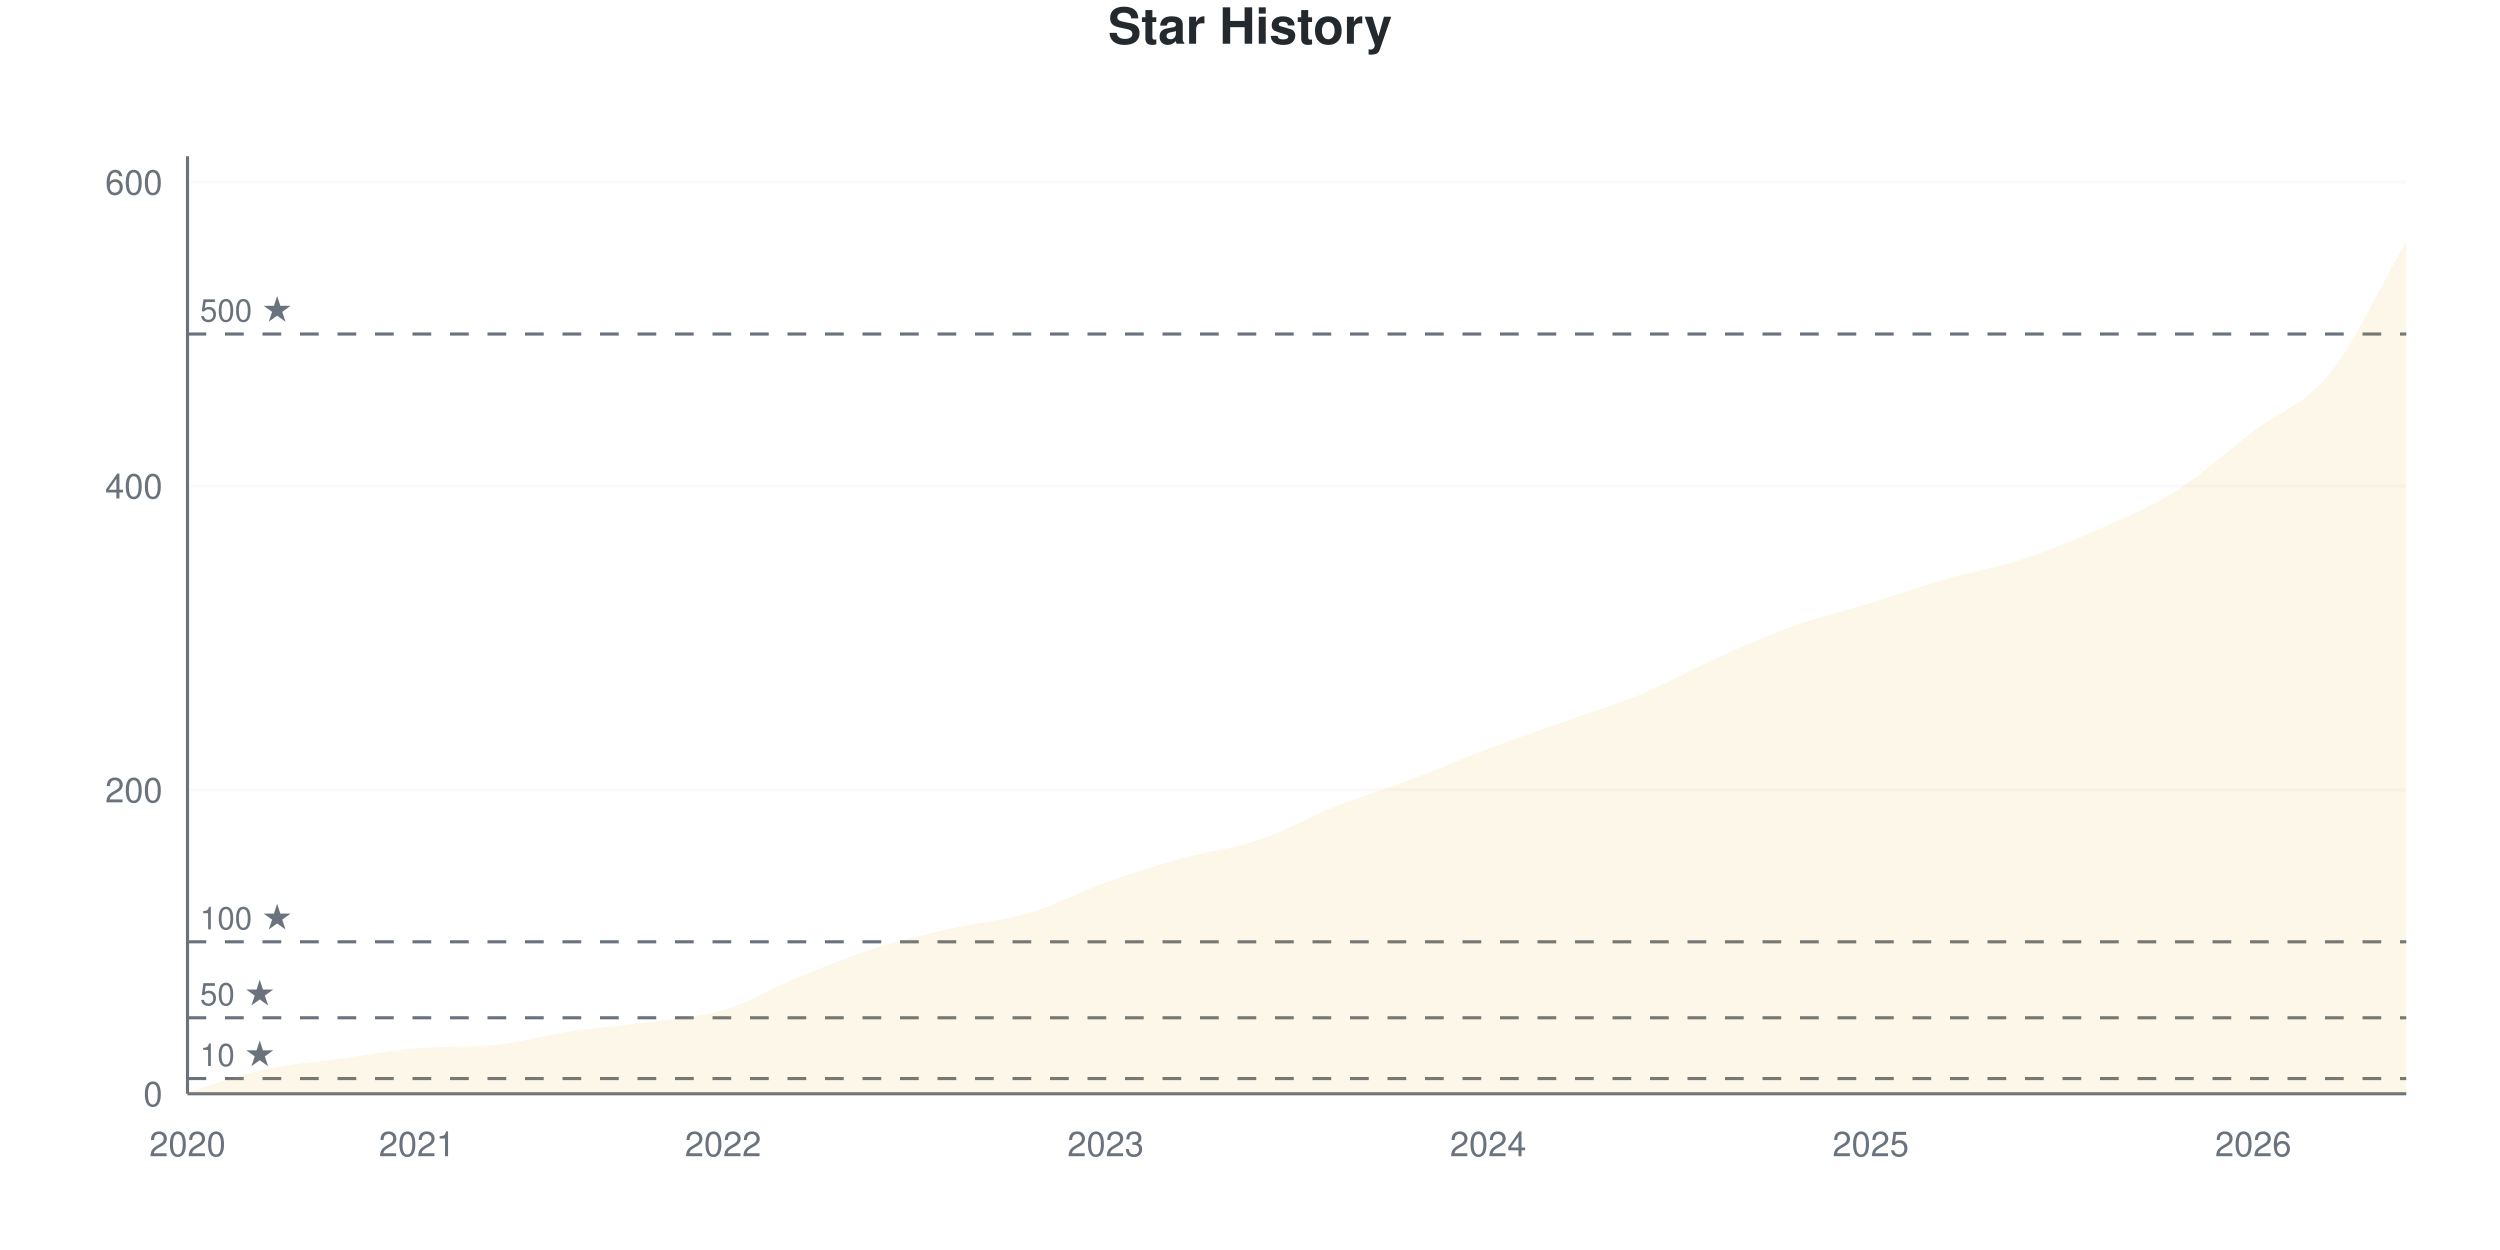
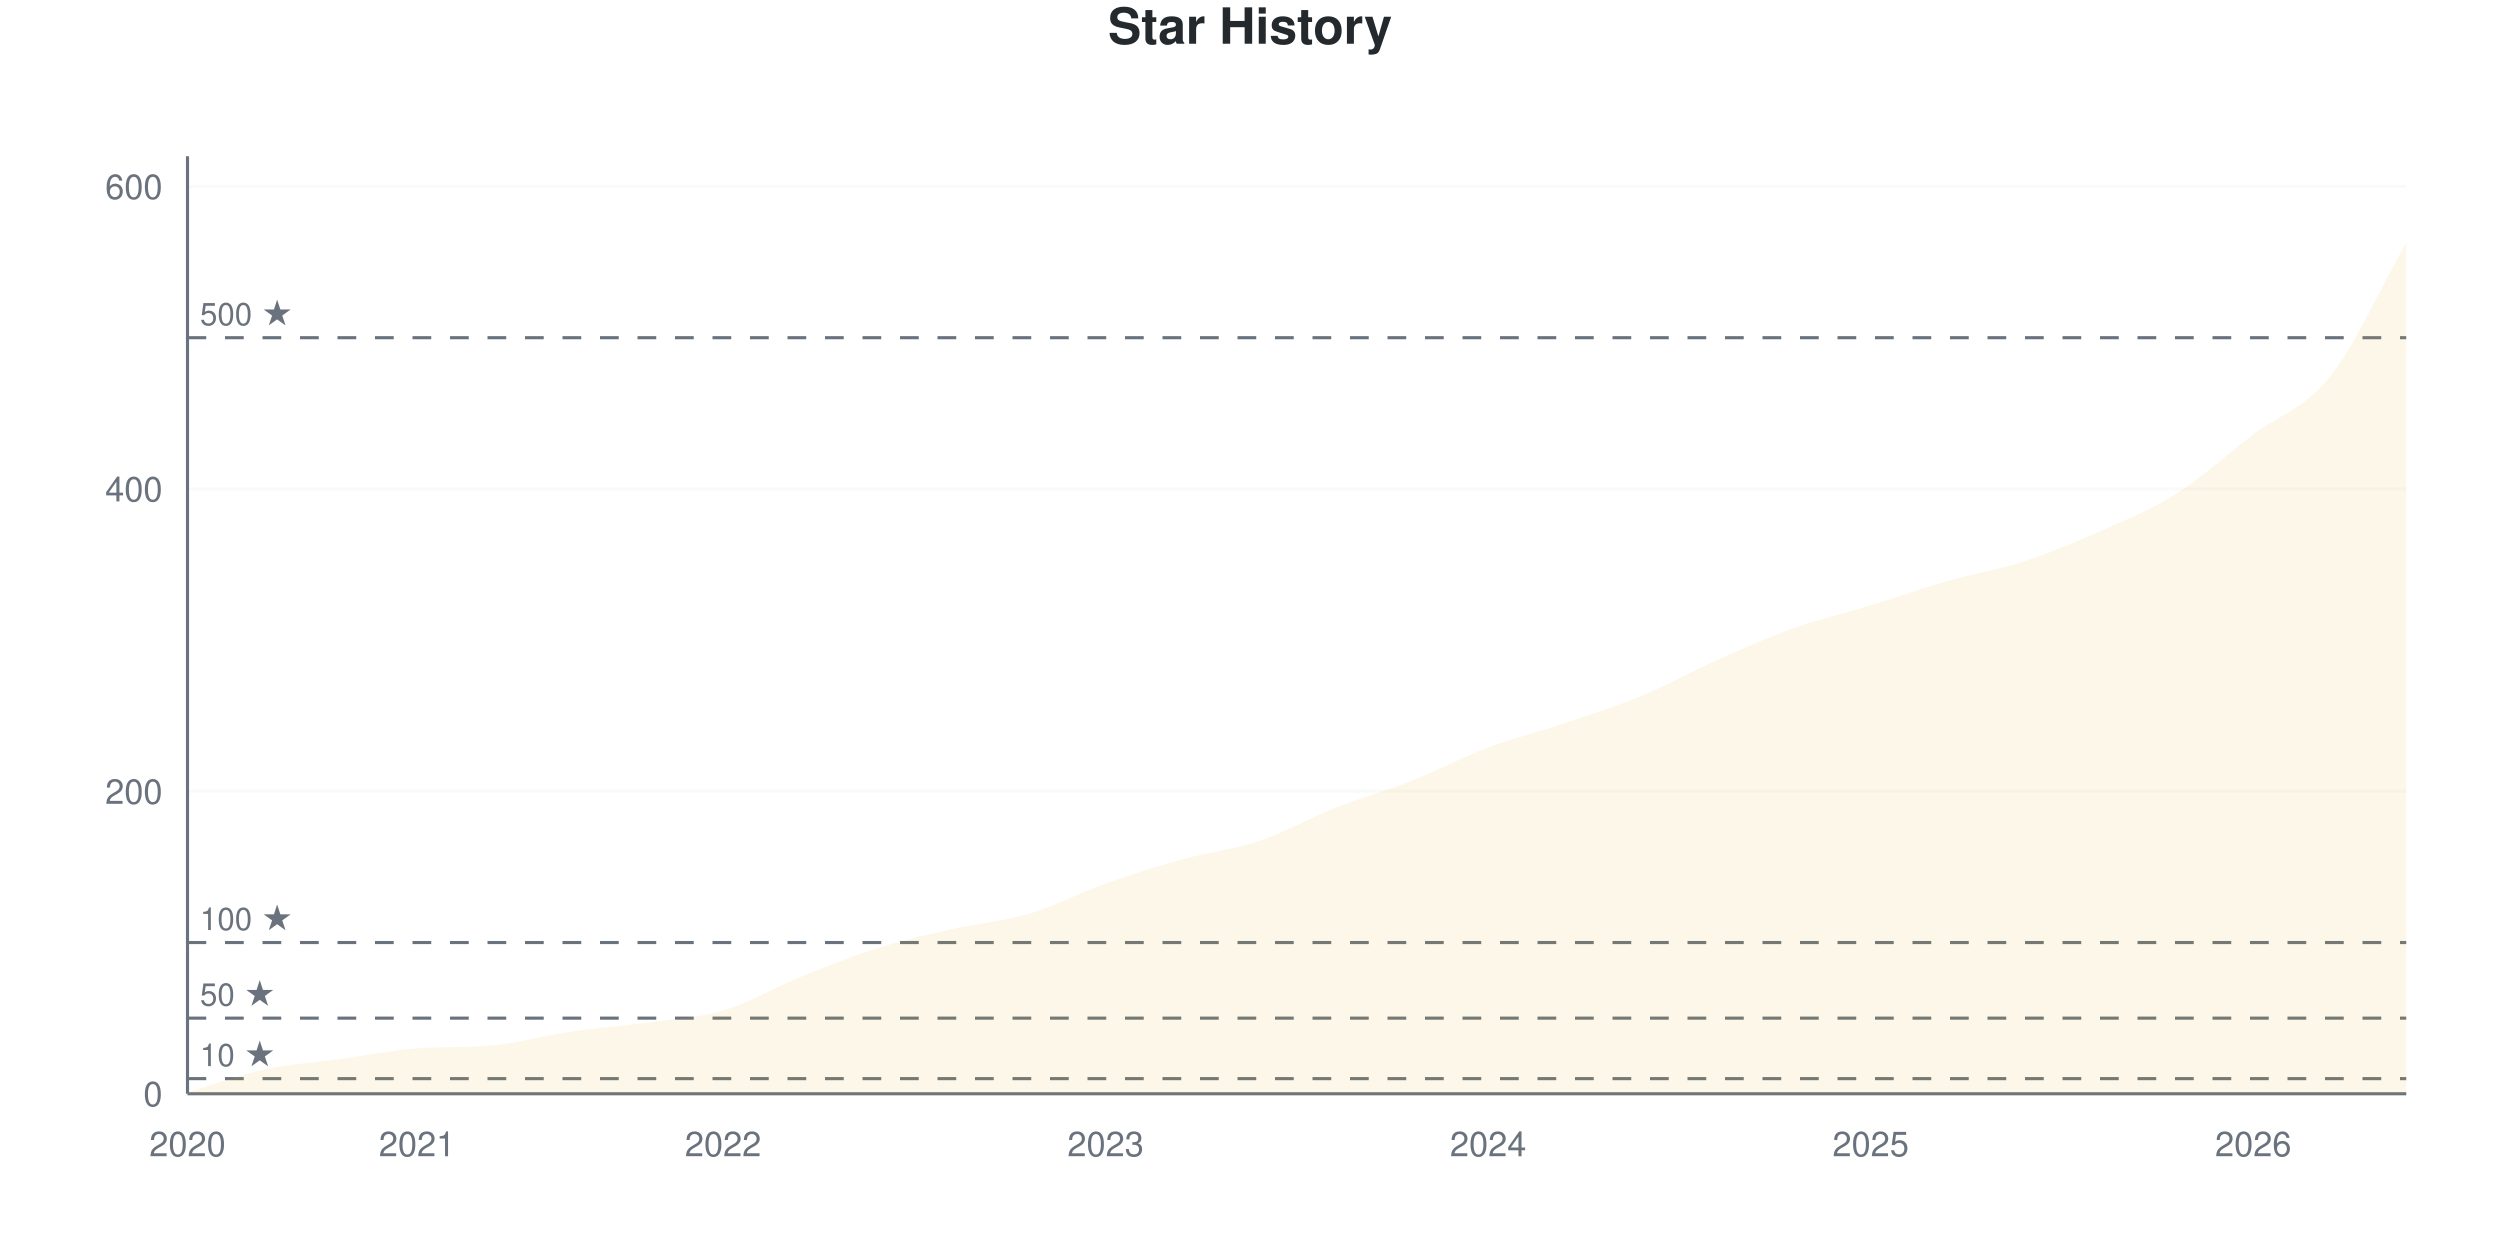
<svg xmlns="http://www.w3.org/2000/svg" viewBox="0 0 800 400" width="800" height="400">
  <style>
    @keyframes drawLine {
      to { stroke-dashoffset: 0; }
    }
    @keyframes fadeInPoint {
      from { opacity: 0; }
      to { opacity: 1; }
    }
    .data-line-0 {
      stroke-dasharray: 1171;
      stroke-dashoffset: 1171;
      animation: drawLine 2s ease-out forwards;
    }
    .data-point {
      opacity: 0;
      animation: fadeInPoint 0.5s ease-out forwards;
    }
    .chart-bg { fill: #fff; }
    .chart-text { fill: #24292e; }
    .chart-muted { fill: #6a737d; }
    .chart-grid { stroke: #eee; }
    .chart-axis { stroke: #6a737d; }
    @media (prefers-color-scheme: dark) {
      .chart-bg { fill: #0d1117; }
      .chart-text { fill: #e6edf3; }
      .chart-muted { fill: #8b949e; }
      .chart-grid { stroke: #21262d; }
      .chart-axis { stroke: #8b949e; }
    }
  </style>
  <rect width="800" height="400" class="chart-bg" />
  <text x="400" y="14" text-anchor="middle" class="chart-text" font-size="16" font-weight="bold" font-family="-apple-system, BlinkMacSystemFont, 'Segoe UI', Helvetica, Arial, sans-serif">Star History</text>
  <g class="grid">
    <line x1="60" y1="350" x2="770" y2="350" class="chart-grid" stroke-opacity="0.3" />
    <text x="52" y="354" text-anchor="end" class="chart-muted" font-size="11" font-family="-apple-system, BlinkMacSystemFont, 'Segoe UI', Helvetica, Arial, sans-serif">0</text>
-     <line x1="60" y1="252.755" x2="770" y2="252.755" class="chart-grid" stroke-opacity="0.3" />
-     <text x="52" y="256.755" text-anchor="end" class="chart-muted" font-size="11" font-family="-apple-system, BlinkMacSystemFont, 'Segoe UI', Helvetica, Arial, sans-serif">200</text>
-     <line x1="60" y1="155.511" x2="770" y2="155.511" class="chart-grid" stroke-opacity="0.3" />
-     <text x="52" y="159.511" text-anchor="end" class="chart-muted" font-size="11" font-family="-apple-system, BlinkMacSystemFont, 'Segoe UI', Helvetica, Arial, sans-serif">400</text>
-     <line x1="60" y1="58.266" x2="770" y2="58.266" class="chart-grid" stroke-opacity="0.3" />
-     <text x="52" y="62.266" text-anchor="end" class="chart-muted" font-size="11" font-family="-apple-system, BlinkMacSystemFont, 'Segoe UI', Helvetica, Arial, sans-serif">600</text>
+     <line x1="60" y1="253.226" x2="770" y2="253.226" class="chart-grid" stroke-opacity="0.3" />
+     <text x="52" y="257.226" text-anchor="end" class="chart-muted" font-size="11" font-family="-apple-system, BlinkMacSystemFont, 'Segoe UI', Helvetica, Arial, sans-serif">200</text>
+     <line x1="60" y1="156.452" x2="770" y2="156.452" class="chart-grid" stroke-opacity="0.3" />
+     <text x="52" y="160.452" text-anchor="end" class="chart-muted" font-size="11" font-family="-apple-system, BlinkMacSystemFont, 'Segoe UI', Helvetica, Arial, sans-serif">400</text>
+     <line x1="60" y1="59.677" x2="770" y2="59.677" class="chart-grid" stroke-opacity="0.3" />
+     <text x="52" y="63.677" text-anchor="end" class="chart-muted" font-size="11" font-family="-apple-system, BlinkMacSystemFont, 'Segoe UI', Helvetica, Arial, sans-serif">600</text>
  </g>
  <g class="milestones">
-     <line x1="60" y1="345.138" x2="770" y2="345.138" class="chart-axis" stroke-width="1" stroke-dasharray="6,6" />
-     <text x="64" y="341.138" class="chart-muted" font-size="10" font-family="-apple-system, BlinkMacSystemFont, 'Segoe UI', Helvetica, Arial, sans-serif">10 ★</text>
-     <line x1="60" y1="325.689" x2="770" y2="325.689" class="chart-axis" stroke-width="1" stroke-dasharray="6,6" />
-     <text x="64" y="321.689" class="chart-muted" font-size="10" font-family="-apple-system, BlinkMacSystemFont, 'Segoe UI', Helvetica, Arial, sans-serif">50 ★</text>
-     <line x1="60" y1="301.378" x2="770" y2="301.378" class="chart-axis" stroke-width="1" stroke-dasharray="6,6" />
-     <text x="64" y="297.378" class="chart-muted" font-size="10" font-family="-apple-system, BlinkMacSystemFont, 'Segoe UI', Helvetica, Arial, sans-serif">100 ★</text>
-     <line x1="60" y1="106.888" x2="770" y2="106.888" class="chart-axis" stroke-width="1" stroke-dasharray="6,6" />
-     <text x="64" y="102.888" class="chart-muted" font-size="10" font-family="-apple-system, BlinkMacSystemFont, 'Segoe UI', Helvetica, Arial, sans-serif">500 ★</text>
+     <line x1="60" y1="345.161" x2="770" y2="345.161" class="chart-axis" stroke-width="1" stroke-dasharray="6,6" />
+     <text x="64" y="341.161" class="chart-muted" font-size="10" font-family="-apple-system, BlinkMacSystemFont, 'Segoe UI', Helvetica, Arial, sans-serif">10 ★</text>
+     <line x1="60" y1="325.806" x2="770" y2="325.806" class="chart-axis" stroke-width="1" stroke-dasharray="6,6" />
+     <text x="64" y="321.806" class="chart-muted" font-size="10" font-family="-apple-system, BlinkMacSystemFont, 'Segoe UI', Helvetica, Arial, sans-serif">50 ★</text>
+     <line x1="60" y1="301.613" x2="770" y2="301.613" class="chart-axis" stroke-width="1" stroke-dasharray="6,6" />
+     <text x="64" y="297.613" class="chart-muted" font-size="10" font-family="-apple-system, BlinkMacSystemFont, 'Segoe UI', Helvetica, Arial, sans-serif">100 ★</text>
+     <line x1="60" y1="108.065" x2="770" y2="108.065" class="chart-axis" stroke-width="1" stroke-dasharray="6,6" />
+     <text x="64" y="104.065" class="chart-muted" font-size="10" font-family="-apple-system, BlinkMacSystemFont, 'Segoe UI', Helvetica, Arial, sans-serif">500 ★</text>
  </g>
  <g class="x-axis">
    <text x="60" y="370" text-anchor="middle" class="chart-muted" font-size="11" font-family="-apple-system, BlinkMacSystemFont, 'Segoe UI', Helvetica, Arial, sans-serif">2020</text>
    <text x="133.448" y="370" text-anchor="middle" class="chart-muted" font-size="11" font-family="-apple-system, BlinkMacSystemFont, 'Segoe UI', Helvetica, Arial, sans-serif">2021</text>
    <text x="231.379" y="370" text-anchor="middle" class="chart-muted" font-size="11" font-family="-apple-system, BlinkMacSystemFont, 'Segoe UI', Helvetica, Arial, sans-serif">2022</text>
    <text x="353.793" y="370" text-anchor="middle" class="chart-muted" font-size="11" font-family="-apple-system, BlinkMacSystemFont, 'Segoe UI', Helvetica, Arial, sans-serif">2023</text>
    <text x="476.207" y="370" text-anchor="middle" class="chart-muted" font-size="11" font-family="-apple-system, BlinkMacSystemFont, 'Segoe UI', Helvetica, Arial, sans-serif">2024</text>
    <text x="598.621" y="370" text-anchor="middle" class="chart-muted" font-size="11" font-family="-apple-system, BlinkMacSystemFont, 'Segoe UI', Helvetica, Arial, sans-serif">2025</text>
    <text x="721.034" y="370" text-anchor="middle" class="chart-muted" font-size="11" font-family="-apple-system, BlinkMacSystemFont, 'Segoe UI', Helvetica, Arial, sans-serif">2026</text>
  </g>
  <line x1="60" y1="50" x2="60" y2="350" class="chart-axis" stroke-width="1" />
  <line x1="60" y1="350" x2="770" y2="350" class="chart-axis" stroke-width="1" />
-   <path d="M60,350 L60,349.514 C68.161,347.083 76.322,344.003 84.483,342.22 C92.644,340.438 100.805,339.951 108.966,338.817 C117.126,337.682 125.287,336.029 133.448,335.413 C141.609,334.797 149.77,335.193 157.931,334.441 C166.092,333.688 174.253,331.28 182.414,330.065 C190.575,328.849 198.736,328.282 206.897,327.147 C215.057,326.013 223.218,325.689 231.379,323.258 C239.54,320.827 247.701,315.883 255.862,312.561 C264.023,309.238 272.184,305.916 280.345,303.323 C288.506,300.729 296.667,298.865 304.828,297.002 C312.989,295.138 321.149,294.571 329.31,292.139 C337.471,289.708 345.632,285.332 353.793,282.415 C361.954,279.498 370.115,276.904 378.276,274.635 C386.437,272.366 394.598,271.556 402.759,268.801 C410.92,266.045 419.08,261.345 427.241,258.104 C435.402,254.862 443.563,252.431 451.724,249.352 C459.885,246.272 468.046,242.707 476.207,239.627 C484.368,236.548 492.529,233.793 500.69,230.875 C508.851,227.958 517.011,225.527 525.172,222.123 C533.333,218.72 541.494,214.1 549.655,210.454 C557.816,206.807 565.977,203.16 574.138,200.243 C582.299,197.326 590.46,195.462 598.621,192.95 C606.782,190.438 614.943,187.52 623.103,185.17 C631.264,182.82 639.425,181.524 647.586,178.849 C655.747,176.175 663.908,172.771 672.069,169.125 C680.23,165.478 688.391,162.156 696.552,156.969 C704.713,151.783 712.874,144.246 721.034,138.006 C729.195,131.767 737.356,129.66 745.517,119.53 C753.678,109.4 761.839,91.329 770,77.229 L770,350 L60,350 Z" fill="#dfb317" fill-opacity="0.1" />
-   <path d="M60,350 L60,349.514 C68.161,347.083 76.322,344.003 84.483,342.22 C92.644,340.438 100.805,339.951 108.966,338.817 C117.126,337.682 125.287,336.029 133.448,335.413 C141.609,334.797 149.77,335.193 157.931,334.441 C166.092,333.688 174.253,331.28 182.414,330.065 C190.575,328.849 198.736,328.282 206.897,327.147 C215.057,326.013 223.218,325.689 231.379,323.258 C239.54,320.827 247.701,315.883 255.862,312.561 C264.023,309.238 272.184,305.916 280.345,303.323 C288.506,300.729 296.667,298.865 304.828,297.002 C312.989,295.138 321.149,294.571 329.31,292.139 C337.471,289.708 345.632,285.332 353.793,282.415 C361.954,279.498 370.115,276.904 378.276,274.635 C386.437,272.366 394.598,271.556 402.759,268.801 C410.92,266.045 419.08,261.345 427.241,258.104 C435.402,254.862 443.563,252.431 451.724,249.352 C459.885,246.272 468.046,242.707 476.207,239.627 C484.368,236.548 492.529,233.793 500.69,230.875 C508.851,227.958 517.011,225.527 525.172,222.123 C533.333,218.72 541.494,214.1 549.655,210.454 C557.816,206.807 565.977,203.16 574.138,200.243 C582.299,197.326 590.46,195.462 598.621,192.95 C606.782,190.438 614.943,187.52 623.103,185.17 C631.264,182.82 639.425,181.524 647.586,178.849 C655.747,176.175 663.908,172.771 672.069,169.125 C680.23,165.478 688.391,162.156 696.552,156.969 C704.713,151.783 712.874,144.246 721.034,138.006 C729.195,131.767 737.356,129.66 745.517,119.53 C753.678,109.4 761.839,91.329 770,77.229" fill="none" stroke="#dfb317" stroke-width="2.5" class="data-line-0" />
+   <path d="M60,350 L60,349.516 C68.161,347.097 76.322,344.032 84.483,342.258 C92.644,340.484 100.805,340 108.966,338.871 C117.126,337.742 125.287,336.097 133.448,335.484 C141.609,334.871 149.77,335.265 157.931,334.516 C166.092,333.767 174.253,331.371 182.414,330.161 C190.575,328.952 198.736,328.387 206.897,327.258 C215.057,326.129 223.218,325.806 231.379,323.387 C239.54,320.968 247.701,316.048 255.862,312.742 C264.023,309.435 272.184,306.129 280.345,303.548 C288.506,300.968 296.667,299.113 304.828,297.258 C312.989,295.403 321.149,294.839 329.31,292.419 C337.471,290 345.632,285.645 353.793,282.742 C361.954,279.839 370.115,277.258 378.276,275 C386.437,272.742 394.598,271.935 402.759,269.194 C410.92,266.452 419.08,261.774 427.241,258.548 C435.402,255.323 443.563,253.065 451.724,249.839 C459.885,246.613 468.046,242.258 476.207,239.194 C484.368,236.129 492.529,234.194 500.69,231.452 C508.851,228.71 517.011,226.129 525.172,222.742 C533.333,219.355 541.494,214.758 549.655,211.129 C557.816,207.5 565.977,203.871 574.138,200.968 C582.299,198.065 590.46,196.21 598.621,193.71 C606.782,191.21 614.943,188.306 623.103,185.968 C631.264,183.629 639.425,182.339 647.586,179.677 C655.747,177.016 663.908,173.629 672.069,170 C680.23,166.371 688.391,163.065 696.552,157.903 C704.713,152.742 712.874,145.242 721.034,139.032 C729.195,132.823 737.356,130.887 745.517,120.645 C753.678,110.403 761.839,91.935 770,77.581 L770,350 L60,350 Z" fill="#dfb317" fill-opacity="0.1" />
+   <path d="M60,350 L60,349.516 C68.161,347.097 76.322,344.032 84.483,342.258 C92.644,340.484 100.805,340 108.966,338.871 C117.126,337.742 125.287,336.097 133.448,335.484 C141.609,334.871 149.77,335.265 157.931,334.516 C166.092,333.767 174.253,331.371 182.414,330.161 C190.575,328.952 198.736,328.387 206.897,327.258 C215.057,326.129 223.218,325.806 231.379,323.387 C239.54,320.968 247.701,316.048 255.862,312.742 C264.023,309.435 272.184,306.129 280.345,303.548 C288.506,300.968 296.667,299.113 304.828,297.258 C312.989,295.403 321.149,294.839 329.31,292.419 C337.471,290 345.632,285.645 353.793,282.742 C361.954,279.839 370.115,277.258 378.276,275 C386.437,272.742 394.598,271.935 402.759,269.194 C410.92,266.452 419.08,261.774 427.241,258.548 C435.402,255.323 443.563,253.065 451.724,249.839 C459.885,246.613 468.046,242.258 476.207,239.194 C484.368,236.129 492.529,234.194 500.69,231.452 C508.851,228.71 517.011,226.129 525.172,222.742 C533.333,219.355 541.494,214.758 549.655,211.129 C557.816,207.5 565.977,203.871 574.138,200.968 C582.299,198.065 590.46,196.21 598.621,193.71 C606.782,191.21 614.943,188.306 623.103,185.968 C631.264,183.629 639.425,182.339 647.586,179.677 C655.747,177.016 663.908,173.629 672.069,170 C680.23,166.371 688.391,163.065 696.552,157.903 C704.713,152.742 712.874,145.242 721.034,139.032 C729.195,132.823 737.356,130.887 745.517,120.645 C753.678,110.403 761.839,91.935 770,77.581" fill="none" stroke="#dfb317" stroke-width="2.5" class="data-line-0" />
  <g class="points">
-     <circle cx="60" cy="349.514" r="4" fill="#dfb317" class="data-point" style="animation-delay: 1.50s" />
-     <circle cx="84.483" cy="342.22" r="4" fill="#dfb317" class="data-point" style="animation-delay: 1.55s" />
-     <circle cx="108.966" cy="338.817" r="4" fill="#dfb317" class="data-point" style="animation-delay: 1.60s" />
-     <circle cx="133.448" cy="335.413" r="4" fill="#dfb317" class="data-point" style="animation-delay: 1.65s" />
-     <circle cx="157.931" cy="334.441" r="4" fill="#dfb317" class="data-point" style="animation-delay: 1.70s" />
-     <circle cx="182.414" cy="330.065" r="4" fill="#dfb317" class="data-point" style="animation-delay: 1.75s" />
-     <circle cx="206.897" cy="327.147" r="4" fill="#dfb317" class="data-point" style="animation-delay: 1.80s" />
-     <circle cx="231.379" cy="323.258" r="4" fill="#dfb317" class="data-point" style="animation-delay: 1.85s" />
-     <circle cx="255.862" cy="312.561" r="4" fill="#dfb317" class="data-point" style="animation-delay: 1.90s" />
-     <circle cx="280.345" cy="303.323" r="4" fill="#dfb317" class="data-point" style="animation-delay: 1.95s" />
-     <circle cx="304.828" cy="297.002" r="4" fill="#dfb317" class="data-point" style="animation-delay: 2.00s" />
-     <circle cx="329.31" cy="292.139" r="4" fill="#dfb317" class="data-point" style="animation-delay: 2.05s" />
-     <circle cx="353.793" cy="282.415" r="4" fill="#dfb317" class="data-point" style="animation-delay: 2.10s" />
-     <circle cx="378.276" cy="274.635" r="4" fill="#dfb317" class="data-point" style="animation-delay: 2.15s" />
-     <circle cx="402.759" cy="268.801" r="4" fill="#dfb317" class="data-point" style="animation-delay: 2.20s" />
-     <circle cx="427.241" cy="258.104" r="4" fill="#dfb317" class="data-point" style="animation-delay: 2.25s" />
-     <circle cx="451.724" cy="249.352" r="4" fill="#dfb317" class="data-point" style="animation-delay: 2.30s" />
-     <circle cx="476.207" cy="239.627" r="4" fill="#dfb317" class="data-point" style="animation-delay: 2.35s" />
-     <circle cx="500.69" cy="230.875" r="4" fill="#dfb317" class="data-point" style="animation-delay: 2.40s" />
-     <circle cx="525.172" cy="222.123" r="4" fill="#dfb317" class="data-point" style="animation-delay: 2.45s" />
-     <circle cx="549.655" cy="210.454" r="4" fill="#dfb317" class="data-point" style="animation-delay: 2.50s" />
-     <circle cx="574.138" cy="200.243" r="4" fill="#dfb317" class="data-point" style="animation-delay: 2.55s" />
-     <circle cx="598.621" cy="192.95" r="4" fill="#dfb317" class="data-point" style="animation-delay: 2.60s" />
-     <circle cx="623.103" cy="185.17" r="4" fill="#dfb317" class="data-point" style="animation-delay: 2.65s" />
-     <circle cx="647.586" cy="178.849" r="4" fill="#dfb317" class="data-point" style="animation-delay: 2.70s" />
-     <circle cx="672.069" cy="169.125" r="4" fill="#dfb317" class="data-point" style="animation-delay: 2.75s" />
-     <circle cx="696.552" cy="156.969" r="4" fill="#dfb317" class="data-point" style="animation-delay: 2.80s" />
-     <circle cx="721.034" cy="138.006" r="4" fill="#dfb317" class="data-point" style="animation-delay: 2.85s" />
-     <circle cx="745.517" cy="119.53" r="4" fill="#dfb317" class="data-point" style="animation-delay: 2.90s" />
-     <circle cx="770" cy="77.229" r="4" fill="#dfb317" class="data-point" style="animation-delay: 2.95s" />
+     <circle cx="60" cy="349.516" r="4" fill="#dfb317" class="data-point" style="animation-delay: 1.50s" />
+     <circle cx="84.483" cy="342.258" r="4" fill="#dfb317" class="data-point" style="animation-delay: 1.55s" />
+     <circle cx="108.966" cy="338.871" r="4" fill="#dfb317" class="data-point" style="animation-delay: 1.60s" />
+     <circle cx="133.448" cy="335.484" r="4" fill="#dfb317" class="data-point" style="animation-delay: 1.65s" />
+     <circle cx="157.931" cy="334.516" r="4" fill="#dfb317" class="data-point" style="animation-delay: 1.70s" />
+     <circle cx="182.414" cy="330.161" r="4" fill="#dfb317" class="data-point" style="animation-delay: 1.75s" />
+     <circle cx="206.897" cy="327.258" r="4" fill="#dfb317" class="data-point" style="animation-delay: 1.80s" />
+     <circle cx="231.379" cy="323.387" r="4" fill="#dfb317" class="data-point" style="animation-delay: 1.85s" />
+     <circle cx="255.862" cy="312.742" r="4" fill="#dfb317" class="data-point" style="animation-delay: 1.90s" />
+     <circle cx="280.345" cy="303.548" r="4" fill="#dfb317" class="data-point" style="animation-delay: 1.95s" />
+     <circle cx="304.828" cy="297.258" r="4" fill="#dfb317" class="data-point" style="animation-delay: 2.00s" />
+     <circle cx="329.31" cy="292.419" r="4" fill="#dfb317" class="data-point" style="animation-delay: 2.05s" />
+     <circle cx="353.793" cy="282.742" r="4" fill="#dfb317" class="data-point" style="animation-delay: 2.10s" />
+     <circle cx="378.276" cy="275" r="4" fill="#dfb317" class="data-point" style="animation-delay: 2.15s" />
+     <circle cx="402.759" cy="269.194" r="4" fill="#dfb317" class="data-point" style="animation-delay: 2.20s" />
+     <circle cx="427.241" cy="258.548" r="4" fill="#dfb317" class="data-point" style="animation-delay: 2.25s" />
+     <circle cx="451.724" cy="249.839" r="4" fill="#dfb317" class="data-point" style="animation-delay: 2.30s" />
+     <circle cx="476.207" cy="239.194" r="4" fill="#dfb317" class="data-point" style="animation-delay: 2.35s" />
+     <circle cx="500.69" cy="231.452" r="4" fill="#dfb317" class="data-point" style="animation-delay: 2.40s" />
+     <circle cx="525.172" cy="222.742" r="4" fill="#dfb317" class="data-point" style="animation-delay: 2.45s" />
+     <circle cx="549.655" cy="211.129" r="4" fill="#dfb317" class="data-point" style="animation-delay: 2.50s" />
+     <circle cx="574.138" cy="200.968" r="4" fill="#dfb317" class="data-point" style="animation-delay: 2.55s" />
+     <circle cx="598.621" cy="193.71" r="4" fill="#dfb317" class="data-point" style="animation-delay: 2.60s" />
+     <circle cx="623.103" cy="185.968" r="4" fill="#dfb317" class="data-point" style="animation-delay: 2.65s" />
+     <circle cx="647.586" cy="179.677" r="4" fill="#dfb317" class="data-point" style="animation-delay: 2.70s" />
+     <circle cx="672.069" cy="170" r="4" fill="#dfb317" class="data-point" style="animation-delay: 2.75s" />
+     <circle cx="696.552" cy="157.903" r="4" fill="#dfb317" class="data-point" style="animation-delay: 2.80s" />
+     <circle cx="721.034" cy="139.032" r="4" fill="#dfb317" class="data-point" style="animation-delay: 2.85s" />
+     <circle cx="745.517" cy="120.645" r="4" fill="#dfb317" class="data-point" style="animation-delay: 2.90s" />
+     <circle cx="770" cy="77.581" r="4" fill="#dfb317" class="data-point" style="animation-delay: 2.95s" />
  </g>
</svg>
